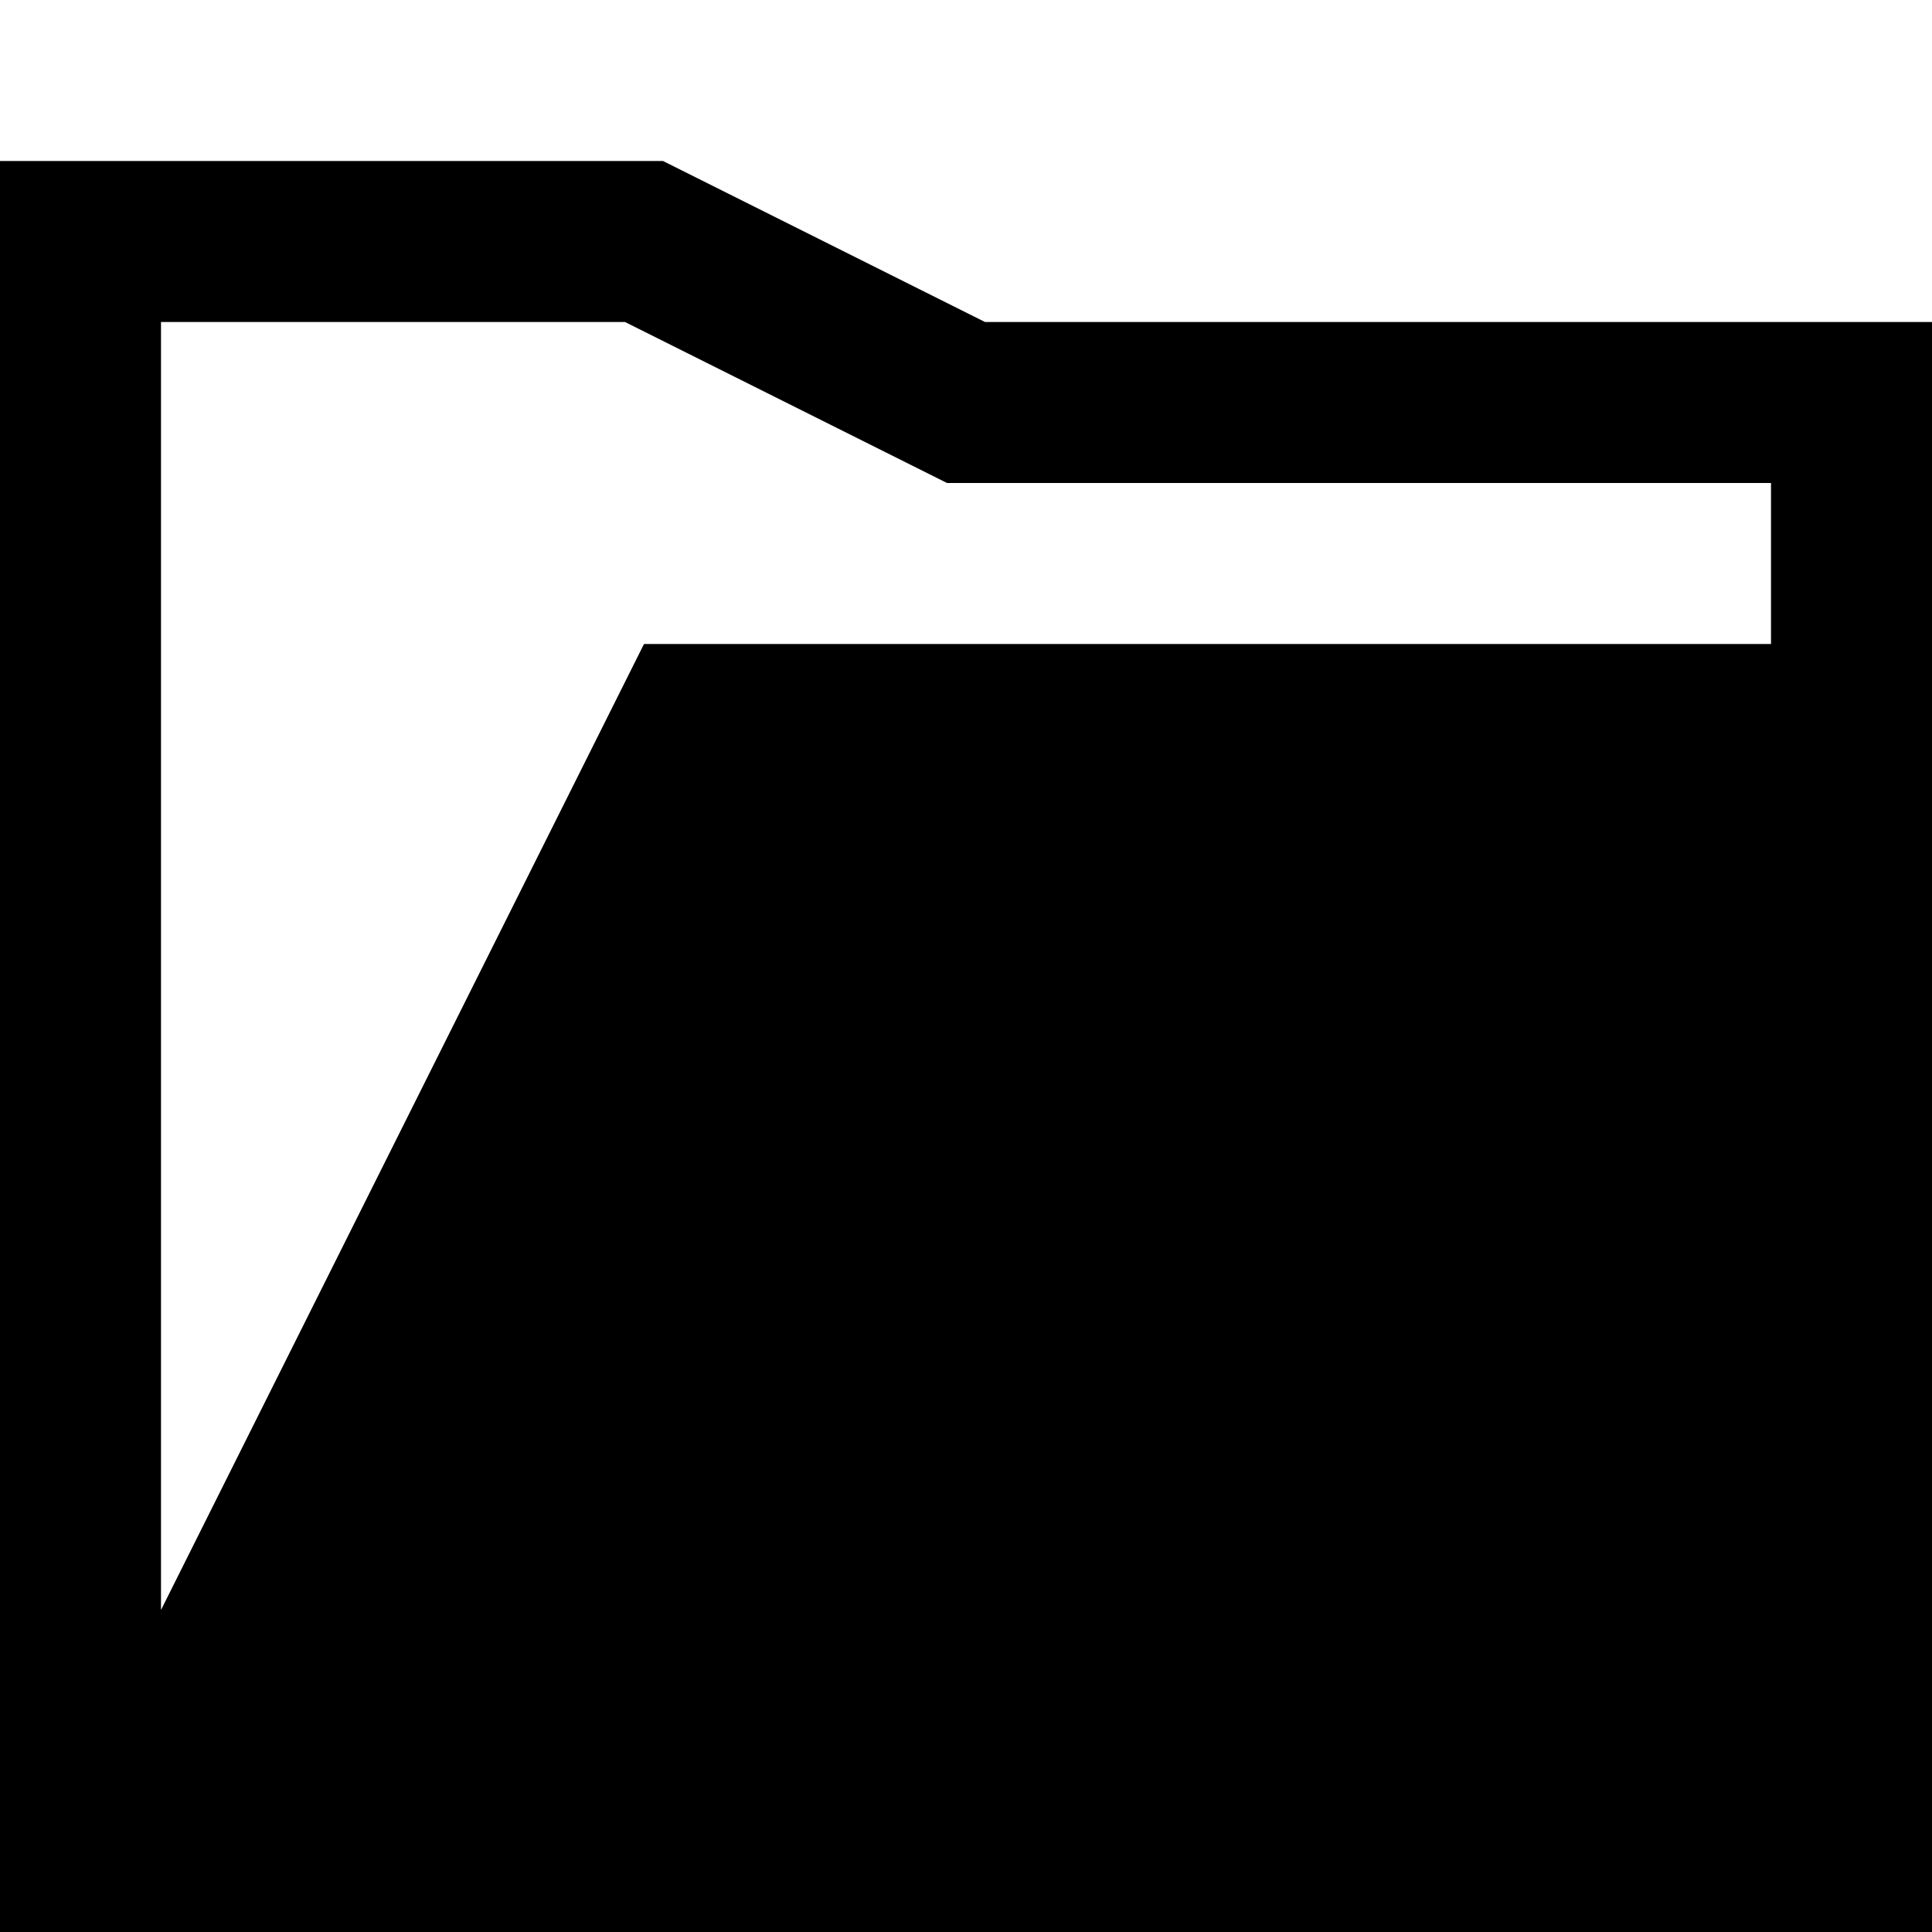
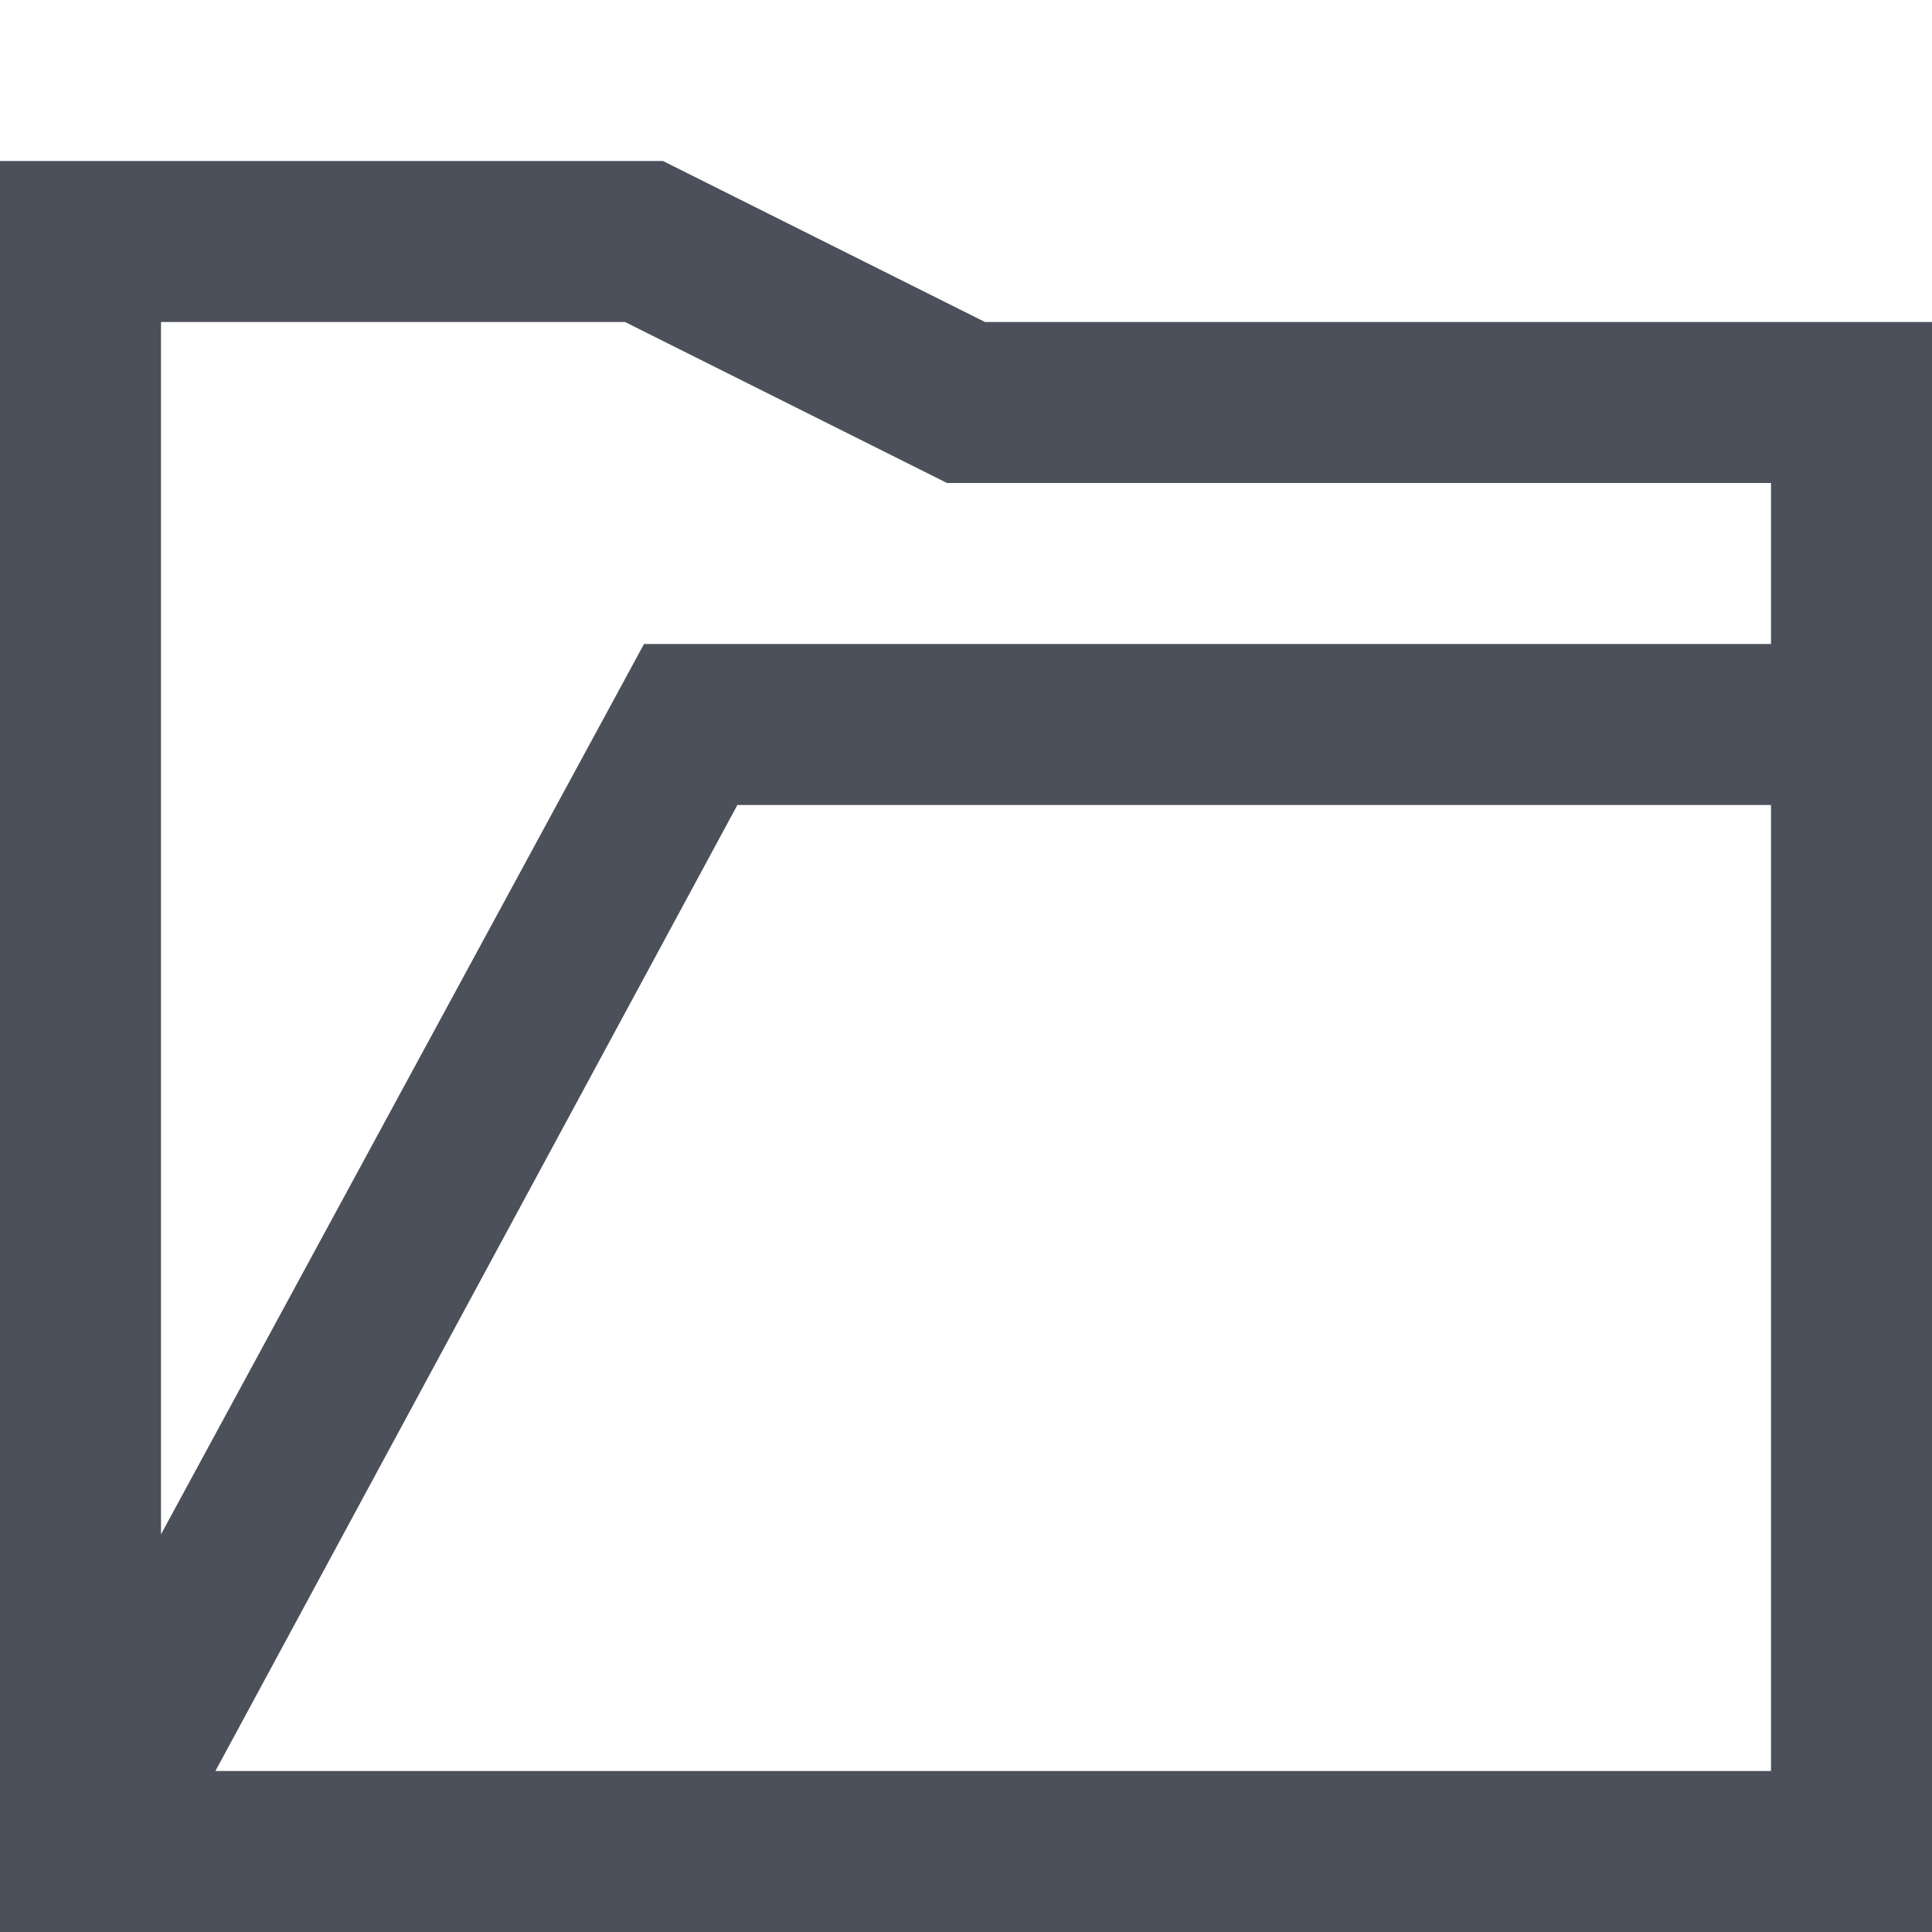
- <svg xmlns="http://www.w3.org/2000/svg" version="1.1" width="12" height="12" viewBox="0 0 12 12">
-   <path d="M4.118 1l2 1h5.882v10h-12v-11h4.118zM11 3h-5.118l-2-1h-2.882v8l3-6h7v-1z" />
+ <svg xmlns="http://www.w3.org/2000/svg" width="12" height="12" viewBox="0 0 12 12" fill="none">
+   <path fill-rule="evenodd" clip-rule="evenodd" d="M0 1H4.118L6.118 2H12V12H0V1ZM5.882 3H11V4H4L1 9.53V2H3.882L5.882 3ZM1.338 11H11V5H4.58L1.338 11Z" fill="#4C505B" />
</svg>
